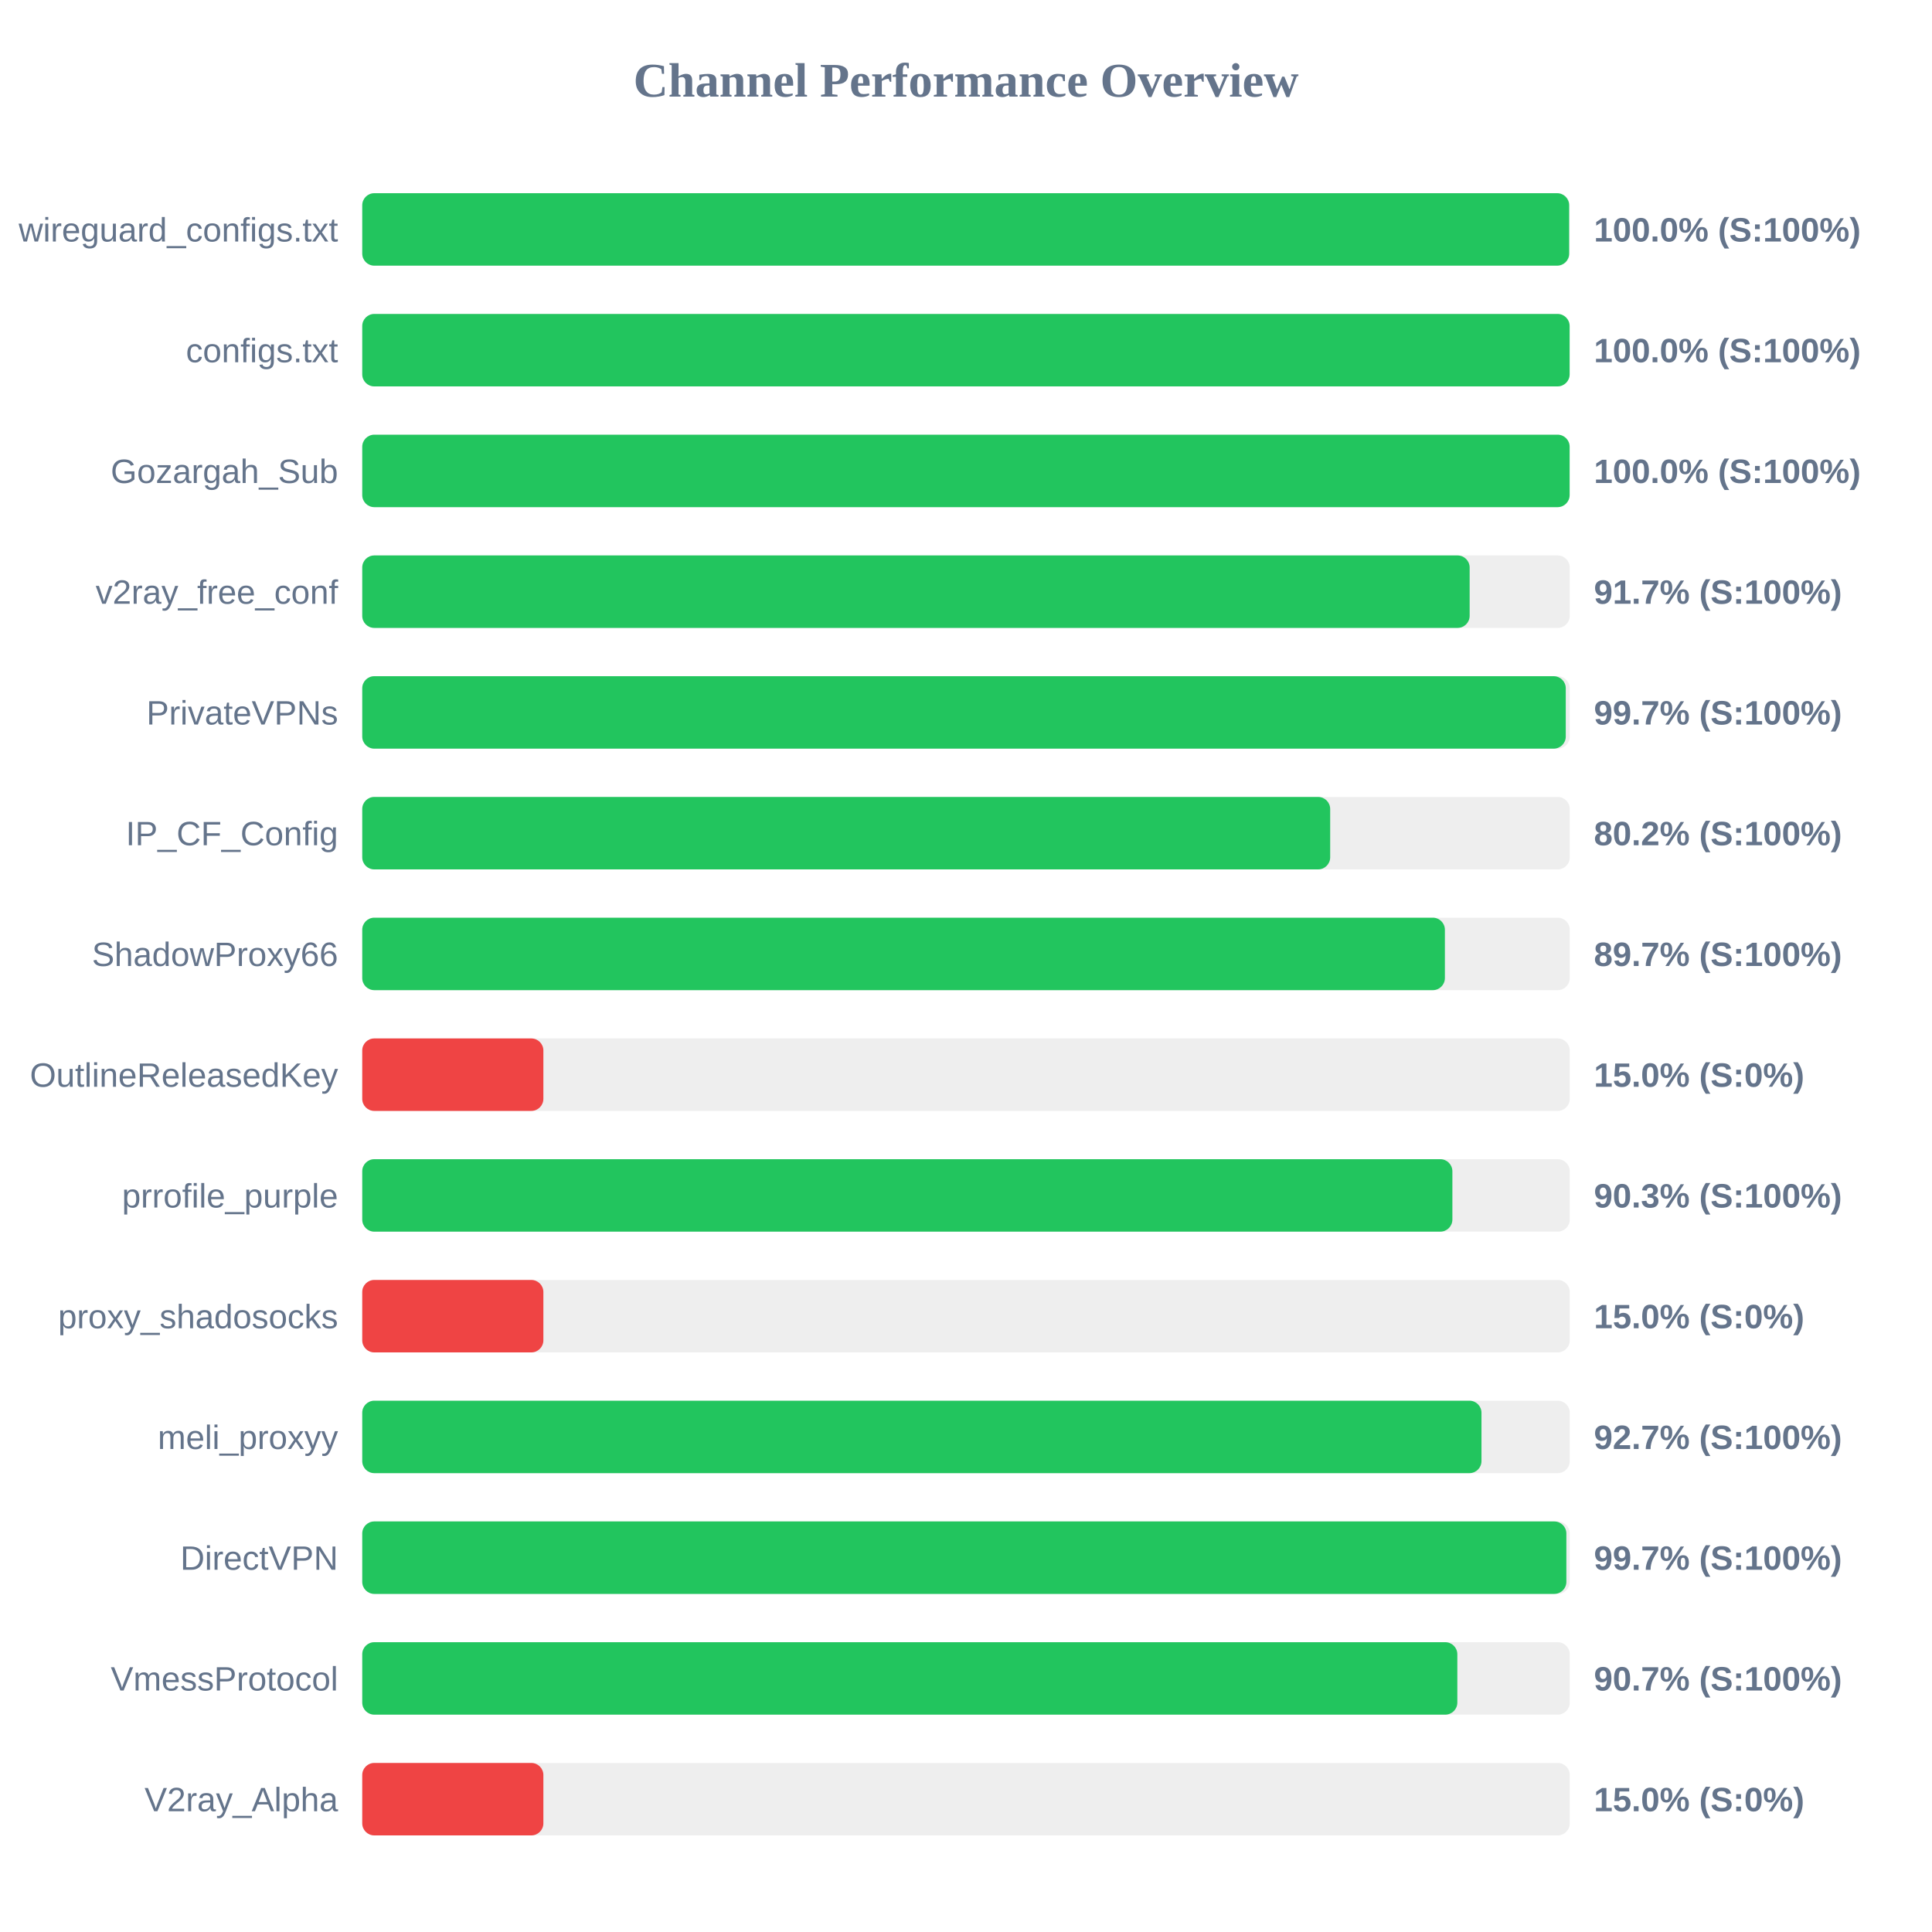
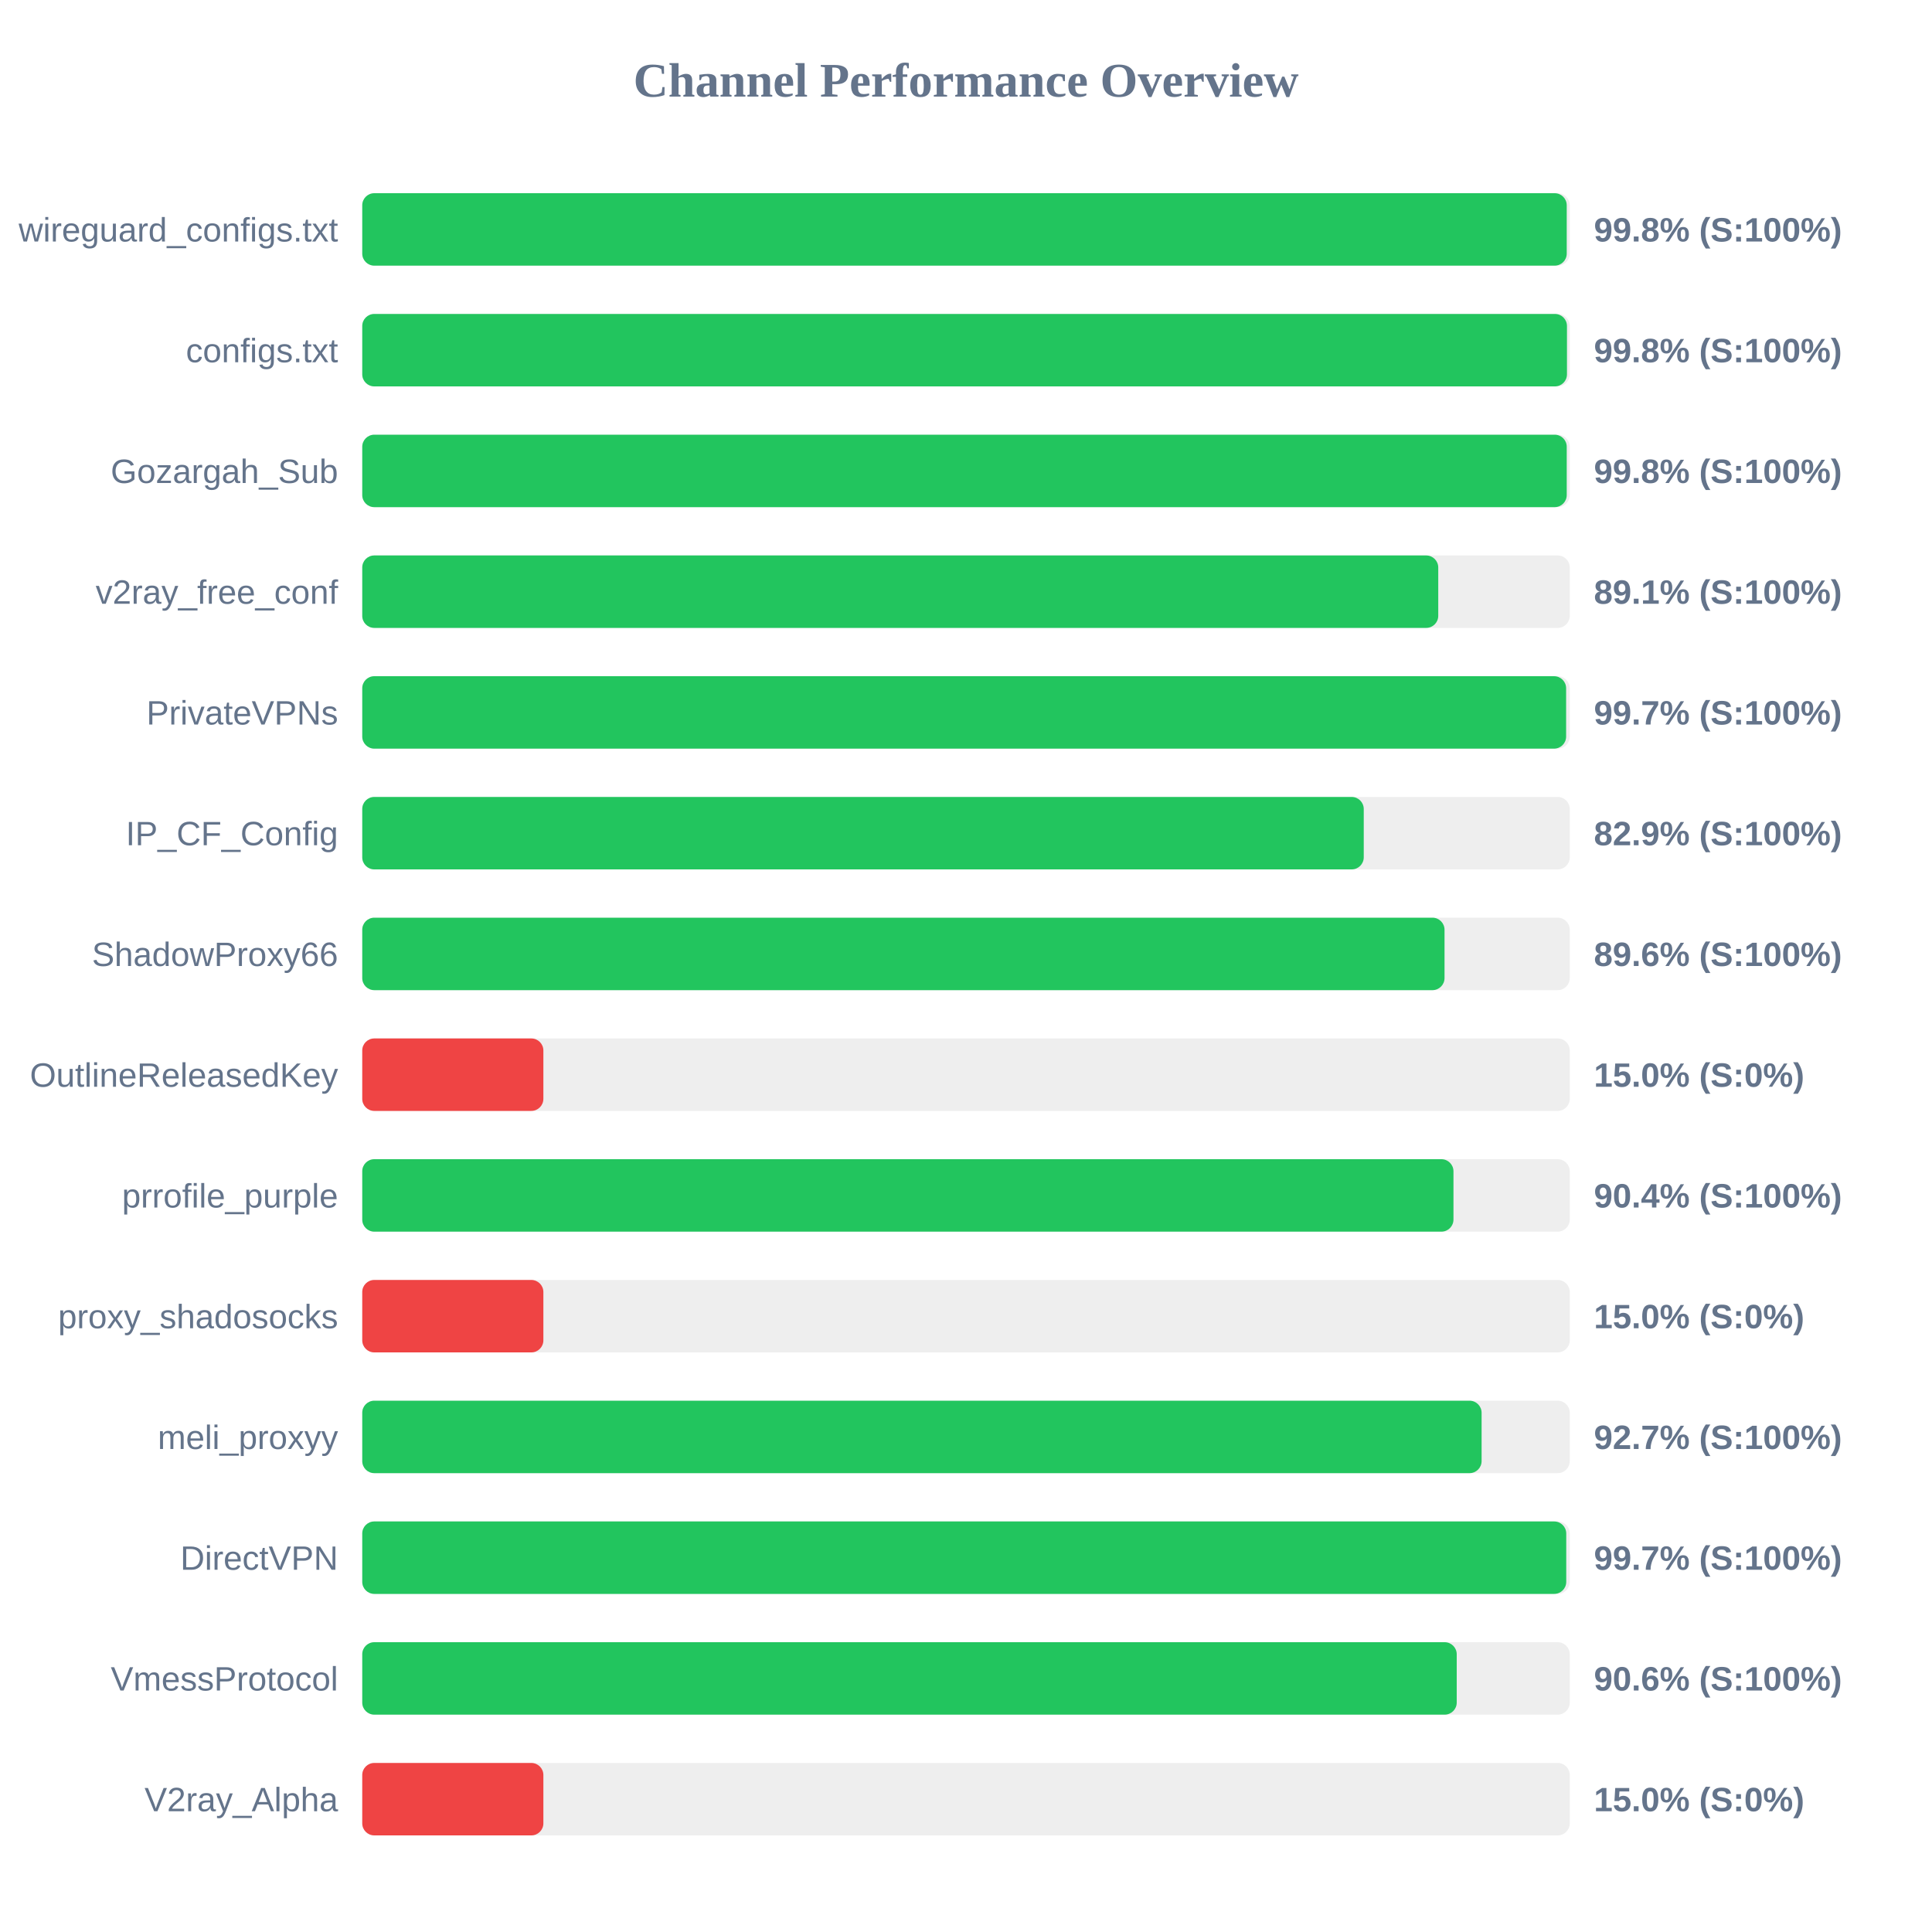
<svg xmlns="http://www.w3.org/2000/svg" width="800" height="800" version="1.1">
  <style>
        .row { font: 14px Arial; fill: #64748b; }
        .score { font: bold 14px Arial; fill: #64748b; }
    </style>
  <text x="400" y="40" text-anchor="middle" font-size="20px" font-weight="bold" fill="#64748b">Channel Performance Overview</text>
  <rect x="150" y="80" width="500" height="30" fill="#eee" rx="5" />
-   <rect x="150" y="80" width="499.75" height="30" fill="#22c55e" rx="5" />
+   <rect x="150" y="80" width="498.75" height="30" fill="#22c55e" rx="5" />
  <text x="140" y="100" text-anchor="end" class="row">wireguard_configs.txt</text>
-   <text x="660" y="100" text-anchor="start" class="score">100.0% (S:100%)</text>
+   <text x="660" y="100" text-anchor="start" class="score">99.8% (S:100%)</text>
  <rect x="150" y="130" width="500" height="30" fill="#eee" rx="5" />
-   <rect x="150" y="130" width="499.95" height="30" fill="#22c55e" rx="5" />
+   <rect x="150" y="130" width="498.85" height="30" fill="#22c55e" rx="5" />
  <text x="140" y="150" text-anchor="end" class="row">configs.txt</text>
-   <text x="660" y="150" text-anchor="start" class="score">100.0% (S:100%)</text>
+   <text x="660" y="150" text-anchor="start" class="score">99.8% (S:100%)</text>
  <rect x="150" y="180" width="500" height="30" fill="#eee" rx="5" />
-   <rect x="150" y="180" width="499.95" height="30" fill="#22c55e" rx="5" />
+   <rect x="150" y="180" width="498.75" height="30" fill="#22c55e" rx="5" />
  <text x="140" y="200" text-anchor="end" class="row">Gozargah_Sub</text>
-   <text x="660" y="200" text-anchor="start" class="score">100.0% (S:100%)</text>
+   <text x="660" y="200" text-anchor="start" class="score">99.8% (S:100%)</text>
  <rect x="150" y="230" width="500" height="30" fill="#eee" rx="5" />
-   <rect x="150" y="230" width="458.55" height="30" fill="#22c55e" rx="5" />
+   <rect x="150" y="230" width="445.55" height="30" fill="#22c55e" rx="5" />
  <text x="140" y="250" text-anchor="end" class="row">v2ray_free_conf</text>
-   <text x="660" y="250" text-anchor="start" class="score">91.7% (S:100%)</text>
+   <text x="660" y="250" text-anchor="start" class="score">89.1% (S:100%)</text>
  <rect x="150" y="280" width="500" height="30" fill="#eee" rx="5" />
-   <rect x="150" y="280" width="498.35" height="30" fill="#22c55e" rx="5" />
+   <rect x="150" y="280" width="498.5" height="30" fill="#22c55e" rx="5" />
  <text x="140" y="300" text-anchor="end" class="row">PrivateVPNs</text>
  <text x="660" y="300" text-anchor="start" class="score">99.7% (S:100%)</text>
  <rect x="150" y="330" width="500" height="30" fill="#eee" rx="5" />
-   <rect x="150" y="330" width="400.8" height="30" fill="#22c55e" rx="5" />
+   <rect x="150" y="330" width="414.7" height="30" fill="#22c55e" rx="5" />
  <text x="140" y="350" text-anchor="end" class="row">IP_CF_Config</text>
-   <text x="660" y="350" text-anchor="start" class="score">80.2% (S:100%)</text>
+   <text x="660" y="350" text-anchor="start" class="score">82.9% (S:100%)</text>
  <rect x="150" y="380" width="500" height="30" fill="#eee" rx="5" />
-   <rect x="150" y="380" width="448.3" height="30" fill="#22c55e" rx="5" />
+   <rect x="150" y="380" width="448.15" height="30" fill="#22c55e" rx="5" />
  <text x="140" y="400" text-anchor="end" class="row">ShadowProxy66</text>
-   <text x="660" y="400" text-anchor="start" class="score">89.7% (S:100%)</text>
+   <text x="660" y="400" text-anchor="start" class="score">89.6% (S:100%)</text>
  <rect x="150" y="430" width="500" height="30" fill="#eee" rx="5" />
  <rect x="150" y="430" width="75.0" height="30" fill="#ef4444" rx="5" />
  <text x="140" y="450" text-anchor="end" class="row">OutlineReleasedKey</text>
  <text x="660" y="450" text-anchor="start" class="score">15.0% (S:0%)</text>
  <rect x="150" y="480" width="500" height="30" fill="#eee" rx="5" />
-   <rect x="150" y="480" width="451.4" height="30" fill="#22c55e" rx="5" />
+   <rect x="150" y="480" width="451.85" height="30" fill="#22c55e" rx="5" />
  <text x="140" y="500" text-anchor="end" class="row">prrofile_purple</text>
-   <text x="660" y="500" text-anchor="start" class="score">90.3% (S:100%)</text>
+   <text x="660" y="500" text-anchor="start" class="score">90.4% (S:100%)</text>
  <rect x="150" y="530" width="500" height="30" fill="#eee" rx="5" />
  <rect x="150" y="530" width="75.0" height="30" fill="#ef4444" rx="5" />
  <text x="140" y="550" text-anchor="end" class="row">proxy_shadosocks</text>
  <text x="660" y="550" text-anchor="start" class="score">15.0% (S:0%)</text>
  <rect x="150" y="580" width="500" height="30" fill="#eee" rx="5" />
-   <rect x="150" y="580" width="463.45" height="30" fill="#22c55e" rx="5" />
+   <rect x="150" y="580" width="463.5" height="30" fill="#22c55e" rx="5" />
  <text x="140" y="600" text-anchor="end" class="row">meli_proxyy</text>
  <text x="660" y="600" text-anchor="start" class="score">92.7% (S:100%)</text>
  <rect x="150" y="630" width="500" height="30" fill="#eee" rx="5" />
-   <rect x="150" y="630" width="498.6" height="30" fill="#22c55e" rx="5" />
+   <rect x="150" y="630" width="498.55" height="30" fill="#22c55e" rx="5" />
  <text x="140" y="650" text-anchor="end" class="row">DirectVPN</text>
  <text x="660" y="650" text-anchor="start" class="score">99.7% (S:100%)</text>
  <rect x="150" y="680" width="500" height="30" fill="#eee" rx="5" />
-   <rect x="150" y="680" width="453.45" height="30" fill="#22c55e" rx="5" />
+   <rect x="150" y="680" width="453.2" height="30" fill="#22c55e" rx="5" />
  <text x="140" y="700" text-anchor="end" class="row">VmessProtocol</text>
-   <text x="660" y="700" text-anchor="start" class="score">90.7% (S:100%)</text>
+   <text x="660" y="700" text-anchor="start" class="score">90.6% (S:100%)</text>
  <rect x="150" y="730" width="500" height="30" fill="#eee" rx="5" />
  <rect x="150" y="730" width="75.0" height="30" fill="#ef4444" rx="5" />
  <text x="140" y="750" text-anchor="end" class="row">V2ray_Alpha</text>
  <text x="660" y="750" text-anchor="start" class="score">15.0% (S:0%)</text>
</svg>
